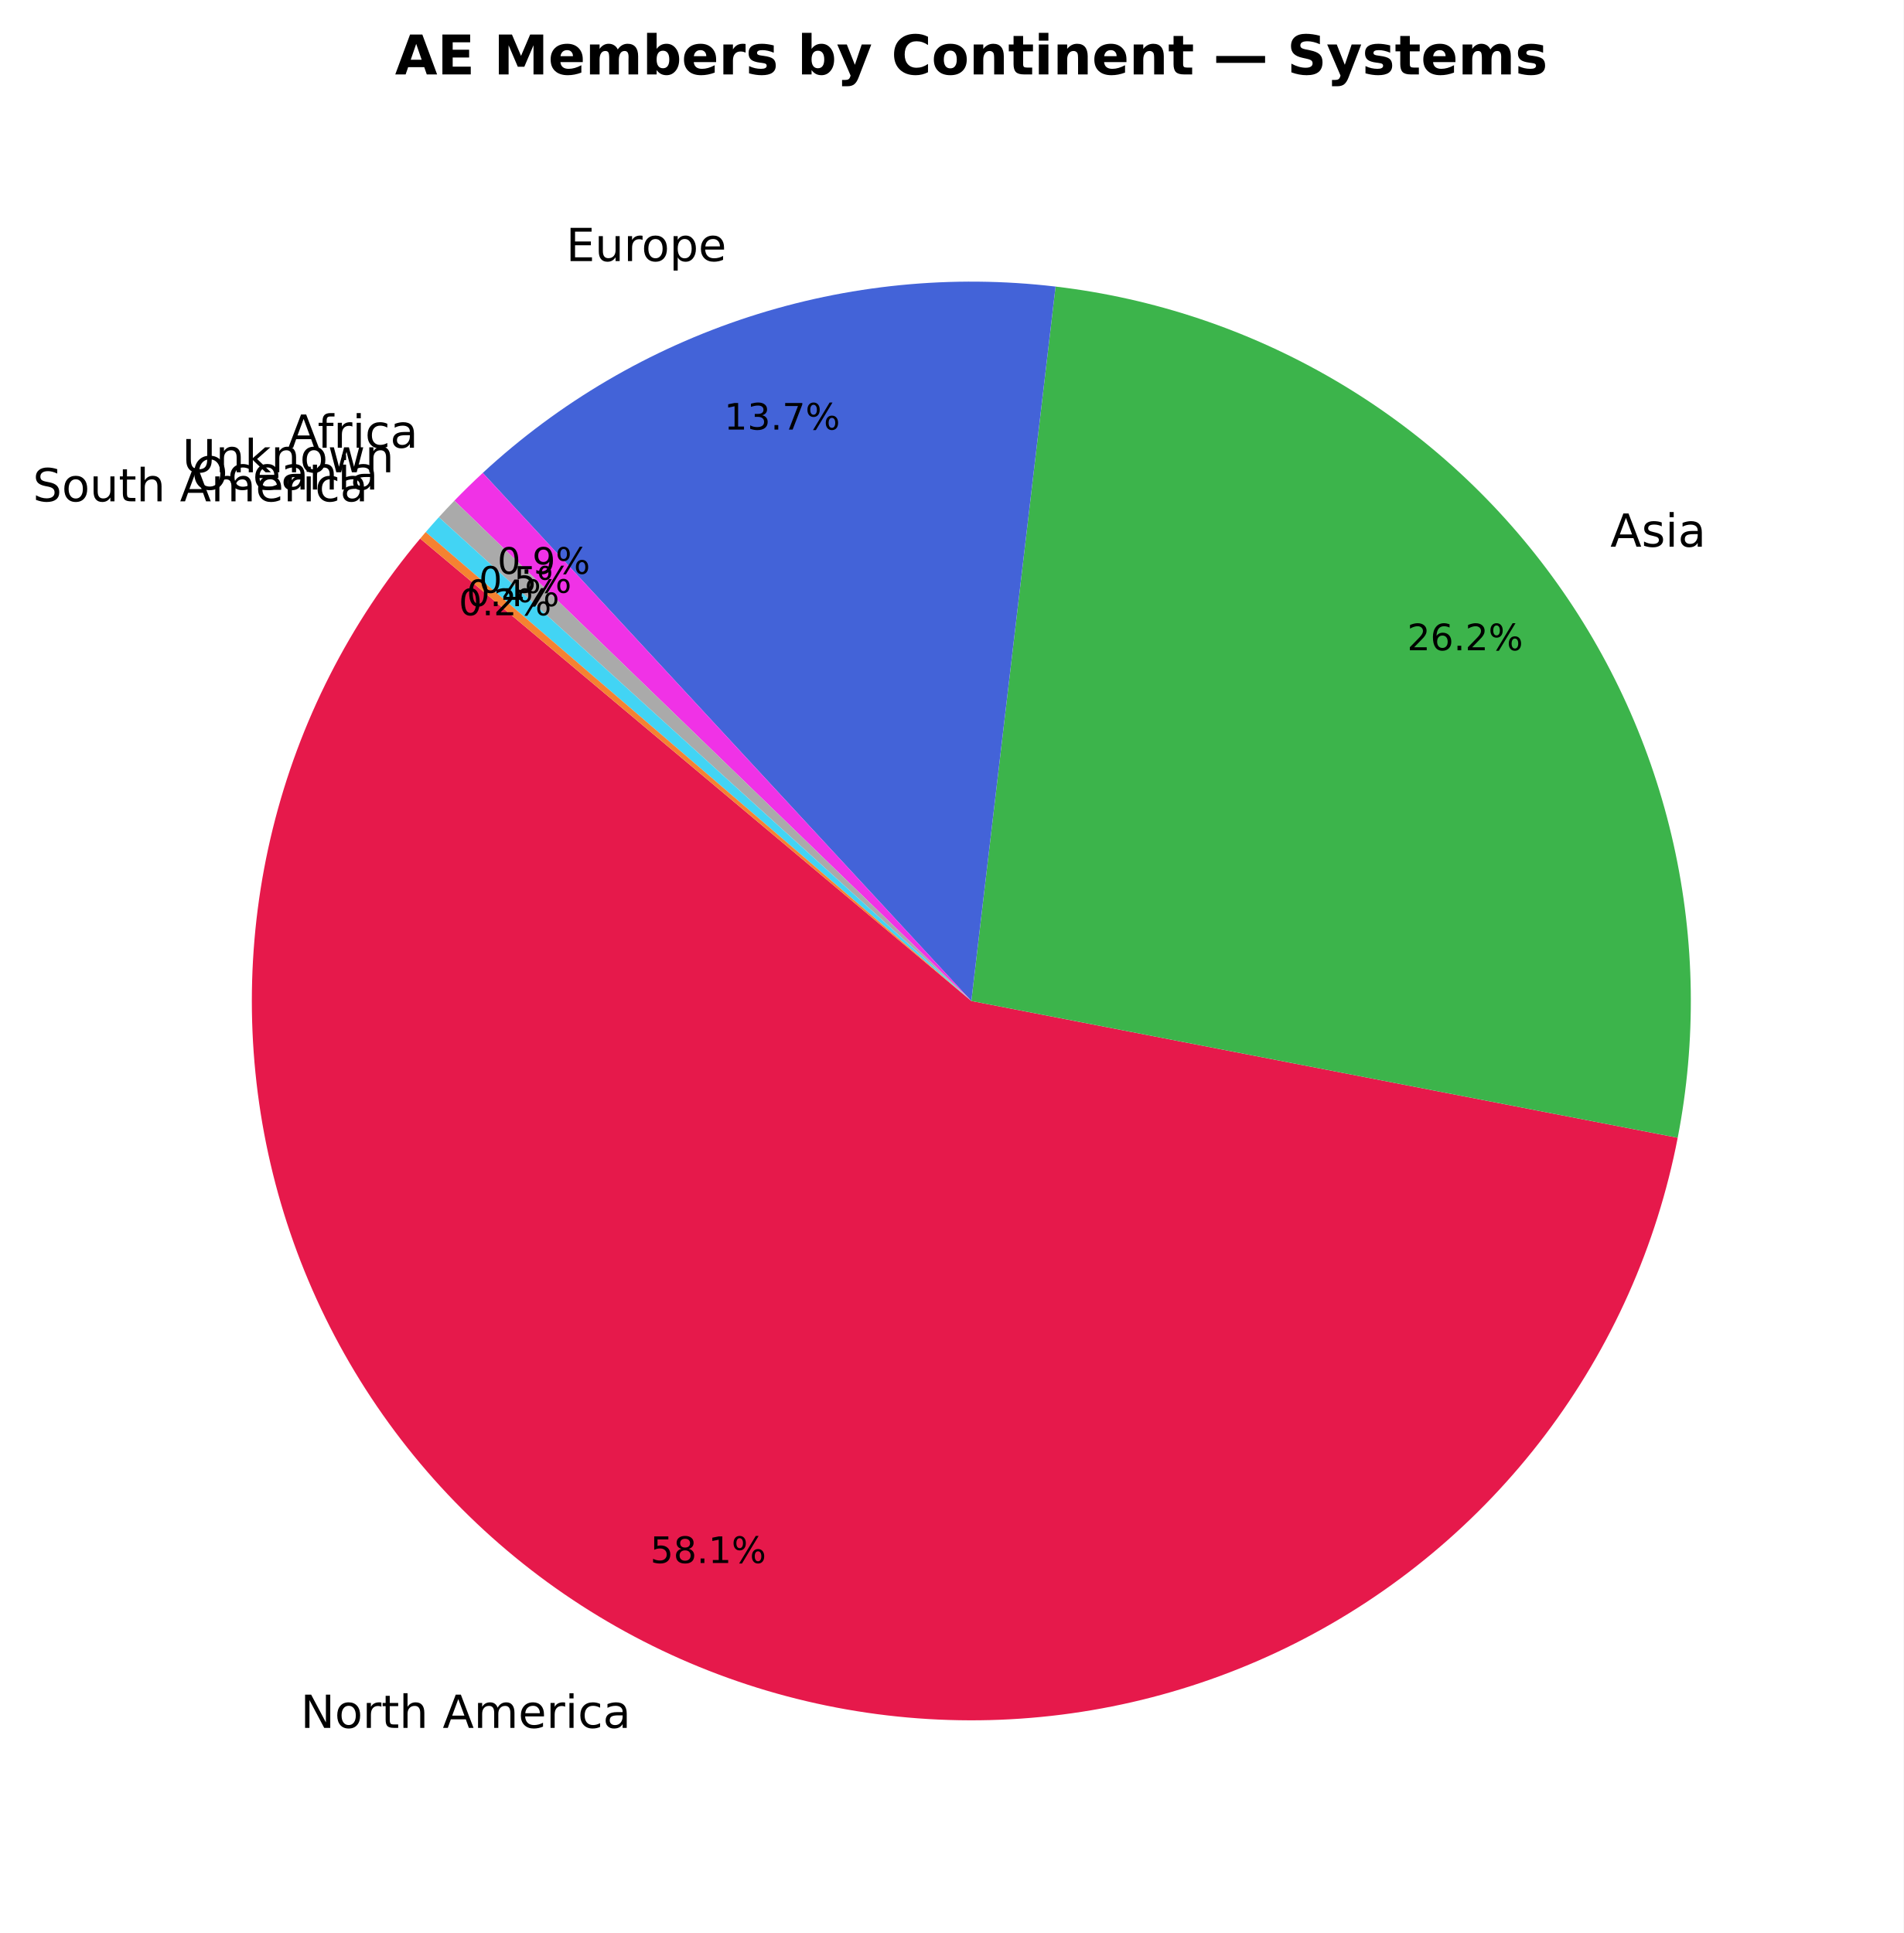
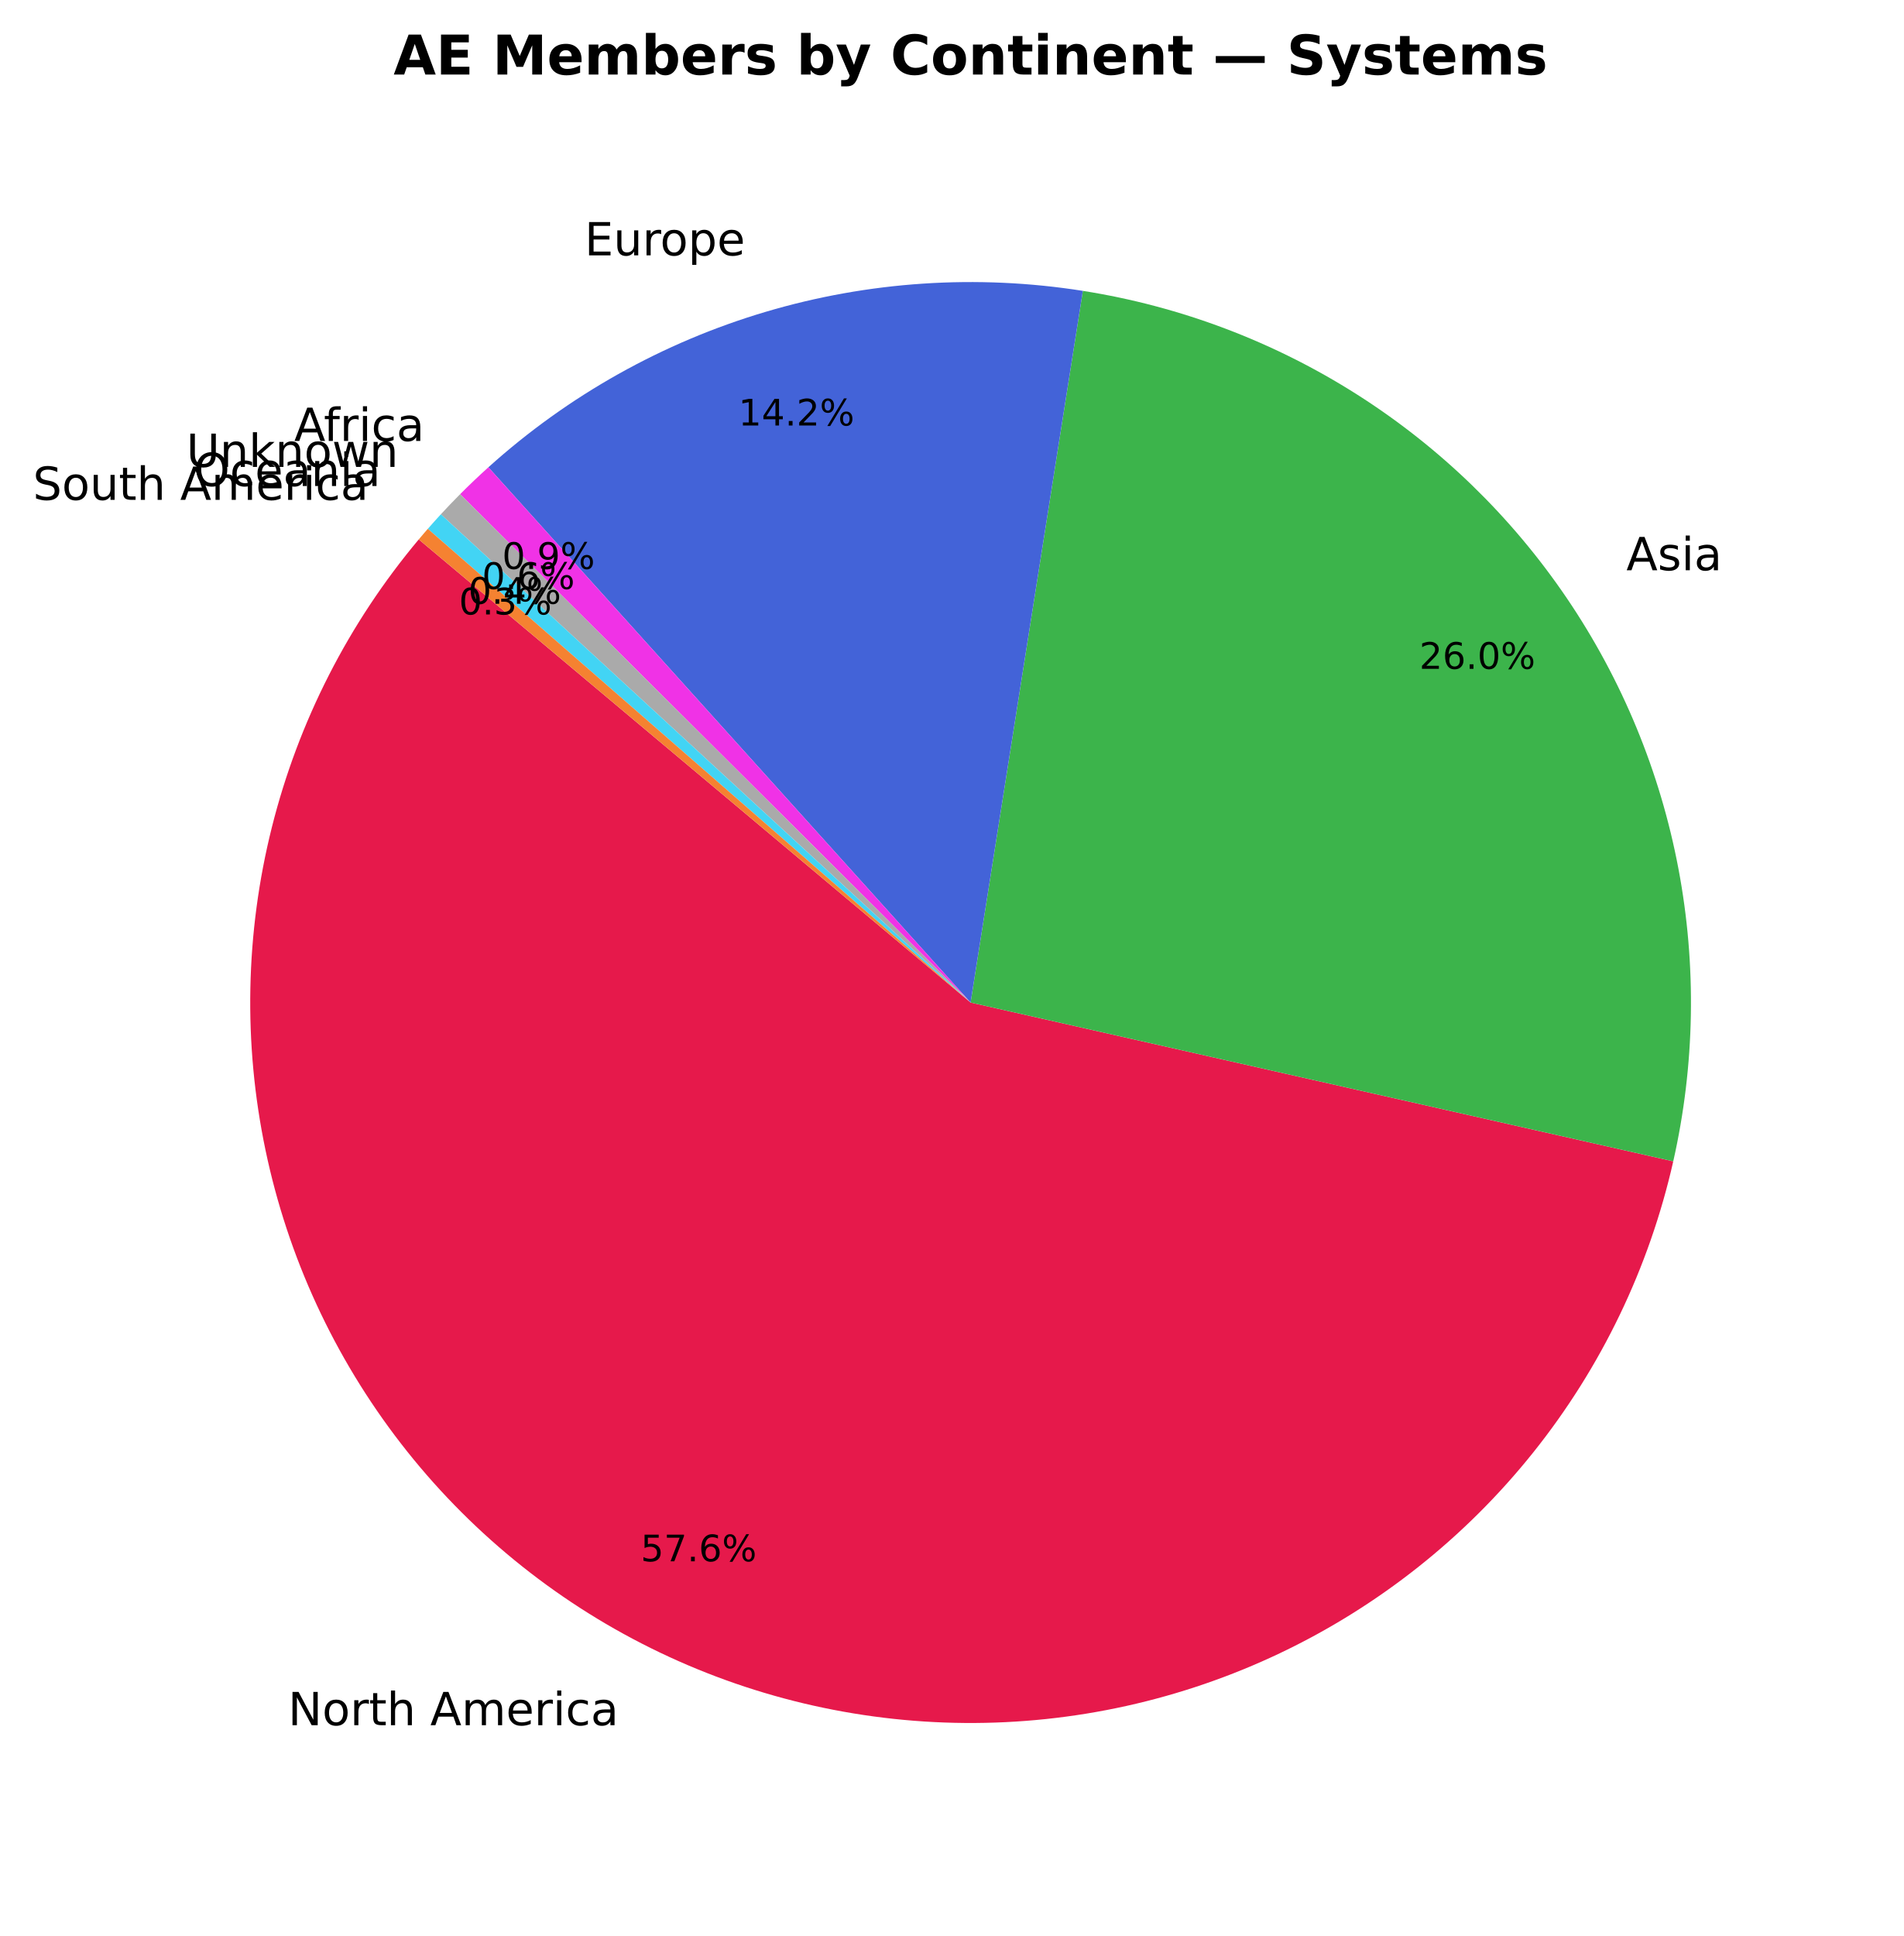
- <svg xmlns="http://www.w3.org/2000/svg" xmlns:xlink="http://www.w3.org/1999/xlink" width="417.298pt" height="423.838pt" viewBox="0 0 417.298 423.838" version="1.1">
+ <svg xmlns="http://www.w3.org/2000/svg" xmlns:xlink="http://www.w3.org/1999/xlink" width="416.875pt" height="423.838pt" viewBox="0 0 416.875 423.838" version="1.1">
  <defs>
    <style type="text/css">*{stroke-linejoin: round; stroke-linecap: butt}</style>
  </defs>
  <g id="figure_1">
    <g id="patch_1">
-       <path d="M 0 423.838  L 417.298 423.838  L 417.298 0  L 0 0  z " style="fill: #ffffff" />
+       <path d="M 0 423.838  L 416.875 423.838  L 416.875 0  L 0 0  z " style="fill: #ffffff" />
    </g>
    <g id="axes_1">
      <g id="patch_2">
-         <path d="M 92.111 118.093  C 76.632 136.54 65.582 158.289 59.809 181.667  C 54.036 205.046 53.693 229.439 58.807 252.971  C 63.92 276.503 74.356 298.554 89.31 317.429  C 104.264 336.303 123.345 351.505 145.083 361.865  C 166.822 372.224 190.647 377.469 214.726 377.196  C 238.806 376.923 262.506 371.139 284.004 360.289  C 305.502 349.439 324.233 333.809 338.755 314.6  C 353.278 295.391 363.21 273.109 367.789 249.467  L 212.938 219.478  z " style="fill: #e6194b" />
+         <path d="M 91.689 118.093  C 76.342 136.382 65.347 157.919 59.534 181.075  C 53.721 204.232 53.241 228.408 58.13 251.777  C 63.019 275.146 73.151 297.103 87.759 315.987  C 102.367 334.871 121.074 350.194 142.465 360.797  C 163.856 371.401 187.378 377.01 211.252 377.201  C 235.126 377.392 258.735 372.16 280.293 361.901  C 301.852 351.641 320.802 336.62 335.71 317.972  C 350.619 299.325 361.101 277.533 366.364 254.245  L 212.515 219.478  z " style="fill: #e6194b" />
      </g>
      <g id="patch_3">
-         <path d="M 367.789 249.467  C 371.913 228.168 371.6 206.246 366.868 185.074  C 362.136 163.902 353.086 143.932 340.286 126.416  C 327.486 108.9 311.209 94.212 292.474 83.272  C 273.74 72.332 252.949 65.375 231.403 62.835  L 212.938 219.478  z " style="fill: #3cb44b" />
+         <path d="M 366.364 254.245  C 371.122 233.19 371.507 211.381 367.497 190.171  C 363.486 168.961 355.163 148.799 343.046 130.935  C 330.928 113.071 315.272 97.884 297.048 86.315  C 278.824 74.747 258.418 67.041 237.095 63.677  L 212.515 219.478  z " style="fill: #3cb44b" />
      </g>
      <g id="patch_4">
-         <path d="M 231.403 62.835  C 208.765 60.166 185.815 62.436 164.138 69.489  C 142.461 76.542 122.569 88.21 105.835 103.689  L 212.938 219.478  z " style="fill: #4363d8" />
+         <path d="M 237.095 63.677  C 213.894 60.017 190.165 61.585 167.646 68.267  C 145.128 74.948 124.384 86.577 106.934 102.3  L 212.515 219.478  z " style="fill: #4363d8" />
      </g>
      <g id="patch_5">
-         <path d="M 105.835 103.689  C 104.769 104.675 103.717 105.675 102.679 106.69  C 101.641 107.705 100.617 108.734 99.607 109.777  L 212.938 219.478  z " style="fill: #f032e6" />
+         <path d="M 106.934 102.3  C 105.876 103.253 104.831 104.22 103.8 105.202  C 102.768 106.183 101.75 107.179 100.745 108.188  L 212.515 219.478  z " style="fill: #f032e6" />
      </g>
      <g id="patch_6">
-         <path d="M 99.607 109.777  C 99.031 110.373 98.458 110.973 97.891 111.578  C 97.323 112.183 96.761 112.793 96.203 113.407  L 212.938 219.478  z " style="fill: #aaaaaa" />
+         <path d="M 100.745 108.188  C 100.028 108.908 99.317 109.636 98.613 110.37  C 97.91 111.105 97.213 111.846 96.524 112.594  L 212.515 219.478  z " style="fill: #aaaaaa" />
      </g>
      <g id="patch_7">
-         <path d="M 96.203 113.407  C 95.715 113.944 95.231 114.485 94.75 115.028  C 94.269 115.572 93.792 116.119 93.319 116.67  L 212.938 219.478  z " style="fill: #42d4f4" />
+         <path d="M 96.524 112.594  C 96.042 113.118 95.563 113.644 95.087 114.175  C 94.612 114.705 94.14 115.238 93.672 115.774  L 212.515 219.478  z " style="fill: #42d4f4" />
      </g>
      <g id="patch_8">
-         <path d="M 93.319 116.67  C 93.117 116.906 92.915 117.142 92.713 117.379  C 92.512 117.616 92.311 117.854 92.111 118.092  L 212.938 219.478  z " style="fill: #f58231" />
+         <path d="M 93.672 115.774  C 93.338 116.157 93.005 116.542 92.675 116.929  C 92.344 117.315 92.015 117.703 91.689 118.093  L 212.515 219.478  z " style="fill: #f58231" />
      </g>
      <g id="matplotlib.axis_1" />
      <g id="matplotlib.axis_2" />
      <g id="text_1">
-         <g transform="translate(65.901 378.8626) scale(0.1 -0.1)">
+         <g transform="translate(63.06331 377.6886) scale(0.1 -0.1)">
          <defs>
            <path id="DejaVuSans-4e" d="M 628 4666  L 1478 4666  L 3547 763  L 3547 4666  L 4159 4666  L 4159 0  L 3309 0  L 1241 3903  L 1241 0  L 628 0  L 628 4666  z " transform="scale(0.015625)" />
            <path id="DejaVuSans-6f" d="M 1959 3097  Q 1497 3097 1228 2736  Q 959 2375 959 1747  Q 959 1119 1226 758  Q 1494 397 1959 397  Q 2419 397 2687 759  Q 2956 1122 2956 1747  Q 2956 2369 2687 2733  Q 2419 3097 1959 3097  z M 1959 3584  Q 2709 3584 3137 3096  Q 3566 2609 3566 1747  Q 3566 888 3137 398  Q 2709 -91 1959 -91  Q 1206 -91 779 398  Q 353 888 353 1747  Q 353 2609 779 3096  Q 1206 3584 1959 3584  z " transform="scale(0.015625)" />
            <path id="DejaVuSans-72" d="M 2631 2963  Q 2534 3019 2420 3045  Q 2306 3072 2169 3072  Q 1681 3072 1420 2755  Q 1159 2438 1159 1844  L 1159 0  L 581 0  L 581 3500  L 1159 3500  L 1159 2956  Q 1341 3275 1631 3429  Q 1922 3584 2338 3584  Q 2397 3584 2469 3576  Q 2541 3569 2628 3553  L 2631 2963  z " transform="scale(0.015625)" />
            <path id="DejaVuSans-74" d="M 1172 4494  L 1172 3500  L 2356 3500  L 2356 3053  L 1172 3053  L 1172 1153  Q 1172 725 1289 603  Q 1406 481 1766 481  L 2356 481  L 2356 0  L 1766 0  Q 1100 0 847 248  Q 594 497 594 1153  L 594 3053  L 172 3053  L 172 3500  L 594 3500  L 594 4494  L 1172 4494  z " transform="scale(0.015625)" />
            <path id="DejaVuSans-68" d="M 3513 2113  L 3513 0  L 2938 0  L 2938 2094  Q 2938 2591 2744 2837  Q 2550 3084 2163 3084  Q 1697 3084 1428 2787  Q 1159 2491 1159 1978  L 1159 0  L 581 0  L 581 4863  L 1159 4863  L 1159 2956  Q 1366 3272 1645 3428  Q 1925 3584 2291 3584  Q 2894 3584 3203 3211  Q 3513 2838 3513 2113  z " transform="scale(0.015625)" />
            <path id="DejaVuSans-20" transform="scale(0.015625)" />
            <path id="DejaVuSans-41" d="M 2188 4044  L 1331 1722  L 3047 1722  L 2188 4044  z M 1831 4666  L 2547 4666  L 4325 0  L 3669 0  L 3244 1197  L 1141 1197  L 716 0  L 50 0  L 1831 4666  z " transform="scale(0.015625)" />
            <path id="DejaVuSans-6d" d="M 3328 2828  Q 3544 3216 3844 3400  Q 4144 3584 4550 3584  Q 5097 3584 5394 3201  Q 5691 2819 5691 2113  L 5691 0  L 5113 0  L 5113 2094  Q 5113 2597 4934 2840  Q 4756 3084 4391 3084  Q 3944 3084 3684 2787  Q 3425 2491 3425 1978  L 3425 0  L 2847 0  L 2847 2094  Q 2847 2600 2669 2842  Q 2491 3084 2119 3084  Q 1678 3084 1418 2786  Q 1159 2488 1159 1978  L 1159 0  L 581 0  L 581 3500  L 1159 3500  L 1159 2956  Q 1356 3278 1631 3431  Q 1906 3584 2284 3584  Q 2666 3584 2933 3390  Q 3200 3197 3328 2828  z " transform="scale(0.015625)" />
            <path id="DejaVuSans-65" d="M 3597 1894  L 3597 1613  L 953 1613  Q 991 1019 1311 708  Q 1631 397 2203 397  Q 2534 397 2845 478  Q 3156 559 3463 722  L 3463 178  Q 3153 47 2828 -22  Q 2503 -91 2169 -91  Q 1331 -91 842 396  Q 353 884 353 1716  Q 353 2575 817 3079  Q 1281 3584 2069 3584  Q 2775 3584 3186 3129  Q 3597 2675 3597 1894  z M 3022 2063  Q 3016 2534 2758 2815  Q 2500 3097 2075 3097  Q 1594 3097 1305 2825  Q 1016 2553 972 2059  L 3022 2063  z " transform="scale(0.015625)" />
            <path id="DejaVuSans-69" d="M 603 3500  L 1178 3500  L 1178 0  L 603 0  L 603 3500  z M 603 4863  L 1178 4863  L 1178 4134  L 603 4134  L 603 4863  z " transform="scale(0.015625)" />
            <path id="DejaVuSans-63" d="M 3122 3366  L 3122 2828  Q 2878 2963 2633 3030  Q 2388 3097 2138 3097  Q 1578 3097 1268 2742  Q 959 2388 959 1747  Q 959 1106 1268 751  Q 1578 397 2138 397  Q 2388 397 2633 464  Q 2878 531 3122 666  L 3122 134  Q 2881 22 2623 -34  Q 2366 -91 2075 -91  Q 1284 -91 818 406  Q 353 903 353 1747  Q 353 2603 823 3093  Q 1294 3584 2113 3584  Q 2378 3584 2631 3529  Q 2884 3475 3122 3366  z " transform="scale(0.015625)" />
            <path id="DejaVuSans-61" d="M 2194 1759  Q 1497 1759 1228 1600  Q 959 1441 959 1056  Q 959 750 1161 570  Q 1363 391 1709 391  Q 2188 391 2477 730  Q 2766 1069 2766 1631  L 2766 1759  L 2194 1759  z M 3341 1997  L 3341 0  L 2766 0  L 2766 531  Q 2569 213 2275 61  Q 1981 -91 1556 -91  Q 1019 -91 701 211  Q 384 513 384 1019  Q 384 1609 779 1909  Q 1175 2209 1959 2209  L 2766 2209  L 2766 2266  Q 2766 2663 2505 2880  Q 2244 3097 1772 3097  Q 1472 3097 1187 3025  Q 903 2953 641 2809  L 641 3341  Q 956 3463 1253 3523  Q 1550 3584 1831 3584  Q 2591 3584 2966 3190  Q 3341 2797 3341 1997  z " transform="scale(0.015625)" />
          </defs>
          <use xlink:href="#DejaVuSans-4e" />
          <use xlink:href="#DejaVuSans-6f" transform="translate(74.80469 0)" />
          <use xlink:href="#DejaVuSans-72" transform="translate(135.9863 0)" />
          <use xlink:href="#DejaVuSans-74" transform="translate(177.0996 0)" />
          <use xlink:href="#DejaVuSans-68" transform="translate(216.3086 0)" />
          <use xlink:href="#DejaVuSans-20" transform="translate(279.6875 0)" />
          <use xlink:href="#DejaVuSans-41" transform="translate(311.4746 0)" />
          <use xlink:href="#DejaVuSans-6d" transform="translate(379.8828 0)" />
          <use xlink:href="#DejaVuSans-65" transform="translate(477.2949 0)" />
          <use xlink:href="#DejaVuSans-72" transform="translate(538.8184 0)" />
          <use xlink:href="#DejaVuSans-69" transform="translate(579.9316 0)" />
          <use xlink:href="#DejaVuSans-63" transform="translate(607.7148 0)" />
          <use xlink:href="#DejaVuSans-61" transform="translate(662.6953 0)" />
        </g>
      </g>
      <g id="text_2">
-         <g transform="translate(142.5546 342.7141) scale(0.08 -0.08)">
+         <g transform="translate(140.2658 341.807) scale(0.08 -0.08)">
          <defs>
            <path id="DejaVuSans-35" d="M 691 4666  L 3169 4666  L 3169 4134  L 1269 4134  L 1269 2991  Q 1406 3038 1543 3061  Q 1681 3084 1819 3084  Q 2600 3084 3056 2656  Q 3513 2228 3513 1497  Q 3513 744 3044 326  Q 2575 -91 1722 -91  Q 1428 -91 1123 -41  Q 819 9 494 109  L 494 744  Q 775 591 1075 516  Q 1375 441 1709 441  Q 2250 441 2565 725  Q 2881 1009 2881 1497  Q 2881 1984 2565 2268  Q 2250 2553 1709 2553  Q 1456 2553 1204 2497  Q 953 2441 691 2322  L 691 4666  z " transform="scale(0.015625)" />
-             <path id="DejaVuSans-38" d="M 2034 2216  Q 1584 2216 1326 1975  Q 1069 1734 1069 1313  Q 1069 891 1326 650  Q 1584 409 2034 409  Q 2484 409 2743 651  Q 3003 894 3003 1313  Q 3003 1734 2745 1975  Q 2488 2216 2034 2216  z M 1403 2484  Q 997 2584 770 2862  Q 544 3141 544 3541  Q 544 4100 942 4425  Q 1341 4750 2034 4750  Q 2731 4750 3128 4425  Q 3525 4100 3525 3541  Q 3525 3141 3298 2862  Q 3072 2584 2669 2484  Q 3125 2378 3379 2068  Q 3634 1759 3634 1313  Q 3634 634 3220 271  Q 2806 -91 2034 -91  Q 1263 -91 848 271  Q 434 634 434 1313  Q 434 1759 690 2068  Q 947 2378 1403 2484  z M 1172 3481  Q 1172 3119 1398 2916  Q 1625 2713 2034 2713  Q 2441 2713 2670 2916  Q 2900 3119 2900 3481  Q 2900 3844 2670 4047  Q 2441 4250 2034 4250  Q 1625 4250 1398 4047  Q 1172 3844 1172 3481  z " transform="scale(0.015625)" />
+             <path id="DejaVuSans-37" d="M 525 4666  L 3525 4666  L 3525 4397  L 1831 0  L 1172 0  L 2766 4134  L 525 4134  L 525 4666  z " transform="scale(0.015625)" />
            <path id="DejaVuSans-2e" d="M 684 794  L 1344 794  L 1344 0  L 684 0  L 684 794  z " transform="scale(0.015625)" />
-             <path id="DejaVuSans-31" d="M 794 531  L 1825 531  L 1825 4091  L 703 3866  L 703 4441  L 1819 4666  L 2450 4666  L 2450 531  L 3481 531  L 3481 0  L 794 0  L 794 531  z " transform="scale(0.015625)" />
+             <path id="DejaVuSans-36" d="M 2113 2584  Q 1688 2584 1439 2293  Q 1191 2003 1191 1497  Q 1191 994 1439 701  Q 1688 409 2113 409  Q 2538 409 2786 701  Q 3034 994 3034 1497  Q 3034 2003 2786 2293  Q 2538 2584 2113 2584  z M 3366 4563  L 3366 3988  Q 3128 4100 2886 4159  Q 2644 4219 2406 4219  Q 1781 4219 1451 3797  Q 1122 3375 1075 2522  Q 1259 2794 1537 2939  Q 1816 3084 2150 3084  Q 2853 3084 3261 2657  Q 3669 2231 3669 1497  Q 3669 778 3244 343  Q 2819 -91 2113 -91  Q 1303 -91 875 529  Q 447 1150 447 2328  Q 447 3434 972 4092  Q 1497 4750 2381 4750  Q 2619 4750 2861 4703  Q 3103 4656 3366 4563  z " transform="scale(0.015625)" />
            <path id="DejaVuSans-25" d="M 4653 2053  Q 4381 2053 4226 1822  Q 4072 1591 4072 1178  Q 4072 772 4226 539  Q 4381 306 4653 306  Q 4919 306 5073 539  Q 5228 772 5228 1178  Q 5228 1588 5073 1820  Q 4919 2053 4653 2053  z M 4653 2450  Q 5147 2450 5437 2106  Q 5728 1763 5728 1178  Q 5728 594 5436 251  Q 5144 -91 4653 -91  Q 4153 -91 3862 251  Q 3572 594 3572 1178  Q 3572 1766 3864 2108  Q 4156 2450 4653 2450  z M 1428 4353  Q 1159 4353 1004 4120  Q 850 3888 850 3481  Q 850 3069 1003 2837  Q 1156 2606 1428 2606  Q 1700 2606 1854 2837  Q 2009 3069 2009 3481  Q 2009 3884 1853 4118  Q 1697 4353 1428 4353  z M 4250 4750  L 4750 4750  L 1831 -91  L 1331 -91  L 4250 4750  z M 1428 4750  Q 1922 4750 2215 4408  Q 2509 4066 2509 3481  Q 2509 2891 2217 2550  Q 1925 2209 1428 2209  Q 931 2209 642 2551  Q 353 2894 353 3481  Q 353 4063 643 4406  Q 934 4750 1428 4750  z " transform="scale(0.015625)" />
          </defs>
          <use xlink:href="#DejaVuSans-35" />
-           <use xlink:href="#DejaVuSans-38" transform="translate(63.62305 0)" />
+           <use xlink:href="#DejaVuSans-37" transform="translate(63.62305 0)" />
          <use xlink:href="#DejaVuSans-2e" transform="translate(127.2461 0)" />
-           <use xlink:href="#DejaVuSans-31" transform="translate(159.0332 0)" />
+           <use xlink:href="#DejaVuSans-36" transform="translate(159.0332 0)" />
          <use xlink:href="#DejaVuSans-25" transform="translate(222.6562 0)" />
        </g>
      </g>
      <g id="text_3">
-         <g transform="translate(353.0208 119.8691) scale(0.1 -0.1)">
+         <g transform="translate(356.099 124.8402) scale(0.1 -0.1)">
          <defs>
            <path id="DejaVuSans-73" d="M 2834 3397  L 2834 2853  Q 2591 2978 2328 3040  Q 2066 3103 1784 3103  Q 1356 3103 1142 2972  Q 928 2841 928 2578  Q 928 2378 1081 2264  Q 1234 2150 1697 2047  L 1894 2003  Q 2506 1872 2764 1633  Q 3022 1394 3022 966  Q 3022 478 2636 193  Q 2250 -91 1575 -91  Q 1294 -91 989 -36  Q 684 19 347 128  L 347 722  Q 666 556 975 473  Q 1284 391 1588 391  Q 1994 391 2212 530  Q 2431 669 2431 922  Q 2431 1156 2273 1281  Q 2116 1406 1581 1522  L 1381 1569  Q 847 1681 609 1914  Q 372 2147 372 2553  Q 372 3047 722 3315  Q 1072 3584 1716 3584  Q 2034 3584 2315 3537  Q 2597 3491 2834 3397  z " transform="scale(0.015625)" />
          </defs>
          <use xlink:href="#DejaVuSans-41" />
          <use xlink:href="#DejaVuSans-73" transform="translate(68.4082 0)" />
          <use xlink:href="#DejaVuSans-69" transform="translate(120.5078 0)" />
          <use xlink:href="#DejaVuSans-61" transform="translate(148.291 0)" />
        </g>
      </g>
      <g id="text_4">
-         <g transform="translate(308.4768 142.5828) scale(0.08 -0.08)">
+         <g transform="translate(310.7594 146.4241) scale(0.08 -0.08)">
          <defs>
            <path id="DejaVuSans-32" d="M 1228 531  L 3431 531  L 3431 0  L 469 0  L 469 531  Q 828 903 1448 1529  Q 2069 2156 2228 2338  Q 2531 2678 2651 2914  Q 2772 3150 2772 3378  Q 2772 3750 2511 3984  Q 2250 4219 1831 4219  Q 1534 4219 1204 4116  Q 875 4013 500 3803  L 500 4441  Q 881 4594 1212 4672  Q 1544 4750 1819 4750  Q 2544 4750 2975 4387  Q 3406 4025 3406 3419  Q 3406 3131 3298 2873  Q 3191 2616 2906 2266  Q 2828 2175 2409 1742  Q 1991 1309 1228 531  z " transform="scale(0.015625)" />
-             <path id="DejaVuSans-36" d="M 2113 2584  Q 1688 2584 1439 2293  Q 1191 2003 1191 1497  Q 1191 994 1439 701  Q 1688 409 2113 409  Q 2538 409 2786 701  Q 3034 994 3034 1497  Q 3034 2003 2786 2293  Q 2538 2584 2113 2584  z M 3366 4563  L 3366 3988  Q 3128 4100 2886 4159  Q 2644 4219 2406 4219  Q 1781 4219 1451 3797  Q 1122 3375 1075 2522  Q 1259 2794 1537 2939  Q 1816 3084 2150 3084  Q 2853 3084 3261 2657  Q 3669 2231 3669 1497  Q 3669 778 3244 343  Q 2819 -91 2113 -91  Q 1303 -91 875 529  Q 447 1150 447 2328  Q 447 3434 972 4092  Q 1497 4750 2381 4750  Q 2619 4750 2861 4703  Q 3103 4656 3366 4563  z " transform="scale(0.015625)" />
+             <path id="DejaVuSans-30" d="M 2034 4250  Q 1547 4250 1301 3770  Q 1056 3291 1056 2328  Q 1056 1369 1301 889  Q 1547 409 2034 409  Q 2525 409 2770 889  Q 3016 1369 3016 2328  Q 3016 3291 2770 3770  Q 2525 4250 2034 4250  z M 2034 4750  Q 2819 4750 3233 4129  Q 3647 3509 3647 2328  Q 3647 1150 3233 529  Q 2819 -91 2034 -91  Q 1250 -91 836 529  Q 422 1150 422 2328  Q 422 3509 836 4129  Q 1250 4750 2034 4750  z " transform="scale(0.015625)" />
          </defs>
          <use xlink:href="#DejaVuSans-32" />
          <use xlink:href="#DejaVuSans-36" transform="translate(63.62305 0)" />
          <use xlink:href="#DejaVuSans-2e" transform="translate(127.2461 0)" />
-           <use xlink:href="#DejaVuSans-32" transform="translate(159.0332 0)" />
+           <use xlink:href="#DejaVuSans-30" transform="translate(159.0332 0)" />
          <use xlink:href="#DejaVuSans-25" transform="translate(222.6562 0)" />
        </g>
      </g>
      <g id="text_5">
-         <g transform="translate(124.0955 57.24959) scale(0.1 -0.1)">
+         <g transform="translate(127.9971 55.90484) scale(0.1 -0.1)">
          <defs>
            <path id="DejaVuSans-45" d="M 628 4666  L 3578 4666  L 3578 4134  L 1259 4134  L 1259 2753  L 3481 2753  L 3481 2222  L 1259 2222  L 1259 531  L 3634 531  L 3634 0  L 628 0  L 628 4666  z " transform="scale(0.015625)" />
            <path id="DejaVuSans-75" d="M 544 1381  L 544 3500  L 1119 3500  L 1119 1403  Q 1119 906 1312 657  Q 1506 409 1894 409  Q 2359 409 2629 706  Q 2900 1003 2900 1516  L 2900 3500  L 3475 3500  L 3475 0  L 2900 0  L 2900 538  Q 2691 219 2414 64  Q 2138 -91 1772 -91  Q 1169 -91 856 284  Q 544 659 544 1381  z M 1991 3584  L 1991 3584  z " transform="scale(0.015625)" />
            <path id="DejaVuSans-70" d="M 1159 525  L 1159 -1331  L 581 -1331  L 581 3500  L 1159 3500  L 1159 2969  Q 1341 3281 1617 3432  Q 1894 3584 2278 3584  Q 2916 3584 3314 3078  Q 3713 2572 3713 1747  Q 3713 922 3314 415  Q 2916 -91 2278 -91  Q 1894 -91 1617 61  Q 1341 213 1159 525  z M 3116 1747  Q 3116 2381 2855 2742  Q 2594 3103 2138 3103  Q 1681 3103 1420 2742  Q 1159 2381 1159 1747  Q 1159 1113 1420 752  Q 1681 391 2138 391  Q 2594 391 2855 752  Q 3116 1113 3116 1747  z " transform="scale(0.015625)" />
          </defs>
          <use xlink:href="#DejaVuSans-45" />
          <use xlink:href="#DejaVuSans-75" transform="translate(63.18359 0)" />
          <use xlink:href="#DejaVuSans-72" transform="translate(126.5625 0)" />
          <use xlink:href="#DejaVuSans-6f" transform="translate(165.4258 0)" />
          <use xlink:href="#DejaVuSans-70" transform="translate(226.6074 0)" />
          <use xlink:href="#DejaVuSans-65" transform="translate(290.084 0)" />
        </g>
      </g>
      <g id="text_6">
-         <g transform="translate(158.7511 94.19497) scale(0.08 -0.08)">
-           <defs>
-             <path id="DejaVuSans-33" d="M 2597 2516  Q 3050 2419 3304 2112  Q 3559 1806 3559 1356  Q 3559 666 3084 287  Q 2609 -91 1734 -91  Q 1441 -91 1130 -33  Q 819 25 488 141  L 488 750  Q 750 597 1062 519  Q 1375 441 1716 441  Q 2309 441 2620 675  Q 2931 909 2931 1356  Q 2931 1769 2642 2001  Q 2353 2234 1838 2234  L 1294 2234  L 1294 2753  L 1863 2753  Q 2328 2753 2575 2939  Q 2822 3125 2822 3475  Q 2822 3834 2567 4026  Q 2313 4219 1838 4219  Q 1578 4219 1281 4162  Q 984 4106 628 3988  L 628 4550  Q 988 4650 1302 4700  Q 1616 4750 1894 4750  Q 2613 4750 3031 4423  Q 3450 4097 3450 3541  Q 3450 3153 3228 2886  Q 3006 2619 2597 2516  z " transform="scale(0.015625)" />
-             <path id="DejaVuSans-37" d="M 525 4666  L 3525 4666  L 3525 4397  L 1831 0  L 1172 0  L 2766 4134  L 525 4134  L 525 4666  z " transform="scale(0.015625)" />
+         <g transform="translate(161.6699 93.15584) scale(0.08 -0.08)">
+           <defs>
+             <path id="DejaVuSans-31" d="M 794 531  L 1825 531  L 1825 4091  L 703 3866  L 703 4441  L 1819 4666  L 2450 4666  L 2450 531  L 3481 531  L 3481 0  L 794 0  L 794 531  z " transform="scale(0.015625)" />
+             <path id="DejaVuSans-34" d="M 2419 4116  L 825 1625  L 2419 1625  L 2419 4116  z M 2253 4666  L 3047 4666  L 3047 1625  L 3713 1625  L 3713 1100  L 3047 1100  L 3047 0  L 2419 0  L 2419 1100  L 313 1100  L 313 1709  L 2253 4666  z " transform="scale(0.015625)" />
          </defs>
          <use xlink:href="#DejaVuSans-31" />
-           <use xlink:href="#DejaVuSans-33" transform="translate(63.62305 0)" />
+           <use xlink:href="#DejaVuSans-34" transform="translate(63.62305 0)" />
          <use xlink:href="#DejaVuSans-2e" transform="translate(127.2461 0)" />
-           <use xlink:href="#DejaVuSans-37" transform="translate(159.0332 0)" />
+           <use xlink:href="#DejaVuSans-32" transform="translate(159.0332 0)" />
          <use xlink:href="#DejaVuSans-25" transform="translate(222.6562 0)" />
        </g>
      </g>
      <g id="text_7">
-         <g transform="translate(63.13917 98.17066) scale(0.1 -0.1)">
+         <g transform="translate(64.41424 96.53347) scale(0.1 -0.1)">
          <defs>
            <path id="DejaVuSans-66" d="M 2375 4863  L 2375 4384  L 1825 4384  Q 1516 4384 1395 4259  Q 1275 4134 1275 3809  L 1275 3500  L 2222 3500  L 2222 3053  L 1275 3053  L 1275 0  L 697 0  L 697 3053  L 147 3053  L 147 3500  L 697 3500  L 697 3744  Q 697 4328 969 4595  Q 1241 4863 1831 4863  L 2375 4863  z " transform="scale(0.015625)" />
          </defs>
          <use xlink:href="#DejaVuSans-41" />
          <use xlink:href="#DejaVuSans-66" transform="translate(64.7832 0)" />
          <use xlink:href="#DejaVuSans-72" transform="translate(99.98828 0)" />
          <use xlink:href="#DejaVuSans-69" transform="translate(141.1016 0)" />
          <use xlink:href="#DejaVuSans-63" transform="translate(168.8848 0)" />
          <use xlink:href="#DejaVuSans-61" transform="translate(223.8652 0)" />
        </g>
      </g>
      <g id="text_8">
-         <g transform="translate(109.056 125.8158) scale(0.08 -0.08)">
-           <defs>
-             <path id="DejaVuSans-30" d="M 2034 4250  Q 1547 4250 1301 3770  Q 1056 3291 1056 2328  Q 1056 1369 1301 889  Q 1547 409 2034 409  Q 2525 409 2770 889  Q 3016 1369 3016 2328  Q 3016 3291 2770 3770  Q 2525 4250 2034 4250  z M 2034 4750  Q 2819 4750 3233 4129  Q 3647 3509 3647 2328  Q 3647 1150 3233 529  Q 2819 -91 2034 -91  Q 1250 -91 836 529  Q 422 1150 422 2328  Q 422 3509 836 4129  Q 1250 4750 2034 4750  z " transform="scale(0.015625)" />
+         <g transform="translate(109.9453 124.5507) scale(0.08 -0.08)">
+           <defs>
            <path id="DejaVuSans-39" d="M 703 97  L 703 672  Q 941 559 1184 500  Q 1428 441 1663 441  Q 2288 441 2617 861  Q 2947 1281 2994 2138  Q 2813 1869 2534 1725  Q 2256 1581 1919 1581  Q 1219 1581 811 2004  Q 403 2428 403 3163  Q 403 3881 828 4315  Q 1253 4750 1959 4750  Q 2769 4750 3195 4129  Q 3622 3509 3622 2328  Q 3622 1225 3098 567  Q 2575 -91 1691 -91  Q 1453 -91 1209 -44  Q 966 3 703 97  z M 1959 2075  Q 2384 2075 2632 2365  Q 2881 2656 2881 3163  Q 2881 3666 2632 3958  Q 2384 4250 1959 4250  Q 1534 4250 1286 3958  Q 1038 3666 1038 3163  Q 1038 2656 1286 2365  Q 1534 2075 1959 2075  z " transform="scale(0.015625)" />
          </defs>
          <use xlink:href="#DejaVuSans-30" />
          <use xlink:href="#DejaVuSans-2e" transform="translate(63.62305 0)" />
          <use xlink:href="#DejaVuSans-39" transform="translate(95.41016 0)" />
          <use xlink:href="#DejaVuSans-25" transform="translate(159.0332 0)" />
        </g>
      </g>
      <g id="text_9">
-         <g transform="translate(39.96737 103.548) scale(0.1 -0.1)">
+         <g transform="translate(40.80436 102.2191) scale(0.1 -0.1)">
          <defs>
            <path id="DejaVuSans-55" d="M 556 4666  L 1191 4666  L 1191 1831  Q 1191 1081 1462 751  Q 1734 422 2344 422  Q 2950 422 3222 751  Q 3494 1081 3494 1831  L 3494 4666  L 4128 4666  L 4128 1753  Q 4128 841 3676 375  Q 3225 -91 2344 -91  Q 1459 -91 1007 375  Q 556 841 556 1753  L 556 4666  z " transform="scale(0.015625)" />
            <path id="DejaVuSans-6e" d="M 3513 2113  L 3513 0  L 2938 0  L 2938 2094  Q 2938 2591 2744 2837  Q 2550 3084 2163 3084  Q 1697 3084 1428 2787  Q 1159 2491 1159 1978  L 1159 0  L 581 0  L 581 3500  L 1159 3500  L 1159 2956  Q 1366 3272 1645 3428  Q 1925 3584 2291 3584  Q 2894 3584 3203 3211  Q 3513 2838 3513 2113  z " transform="scale(0.015625)" />
            <path id="DejaVuSans-6b" d="M 581 4863  L 1159 4863  L 1159 1991  L 2875 3500  L 3609 3500  L 1753 1863  L 3688 0  L 2938 0  L 1159 1709  L 1159 0  L 581 0  L 581 4863  z " transform="scale(0.015625)" />
            <path id="DejaVuSans-77" d="M 269 3500  L 844 3500  L 1563 769  L 2278 3500  L 2956 3500  L 3675 769  L 4391 3500  L 4966 3500  L 4050 0  L 3372 0  L 2619 2869  L 1863 0  L 1184 0  L 269 3500  z " transform="scale(0.015625)" />
          </defs>
          <use xlink:href="#DejaVuSans-55" />
          <use xlink:href="#DejaVuSans-6e" transform="translate(73.19336 0)" />
          <use xlink:href="#DejaVuSans-6b" transform="translate(136.5723 0)" />
          <use xlink:href="#DejaVuSans-6e" transform="translate(194.4824 0)" />
          <use xlink:href="#DejaVuSans-6f" transform="translate(257.8613 0)" />
          <use xlink:href="#DejaVuSans-77" transform="translate(319.043 0)" />
          <use xlink:href="#DejaVuSans-6e" transform="translate(400.8301 0)" />
        </g>
      </g>
      <g id="text_10">
-         <g transform="translate(104.986 129.971) scale(0.08 -0.08)">
-           <use xlink:href="#DejaVuSans-30" />
-           <use xlink:href="#DejaVuSans-2e" transform="translate(63.62305 0)" />
-           <use xlink:href="#DejaVuSans-35" transform="translate(95.41016 0)" />
+         <g transform="translate(105.5367 128.9441) scale(0.08 -0.08)">
+           <use xlink:href="#DejaVuSans-30" />
+           <use xlink:href="#DejaVuSans-2e" transform="translate(63.62305 0)" />
+           <use xlink:href="#DejaVuSans-36" transform="translate(95.41016 0)" />
          <use xlink:href="#DejaVuSans-25" transform="translate(159.0332 0)" />
        </g>
      </g>
      <g id="text_11">
-         <g transform="translate(42.03572 107.3429) scale(0.1 -0.1)">
+         <g transform="translate(42.44927 106.4036) scale(0.1 -0.1)">
          <defs>
            <path id="DejaVuSans-4f" d="M 2522 4238  Q 1834 4238 1429 3725  Q 1025 3213 1025 2328  Q 1025 1447 1429 934  Q 1834 422 2522 422  Q 3209 422 3611 934  Q 4013 1447 4013 2328  Q 4013 3213 3611 3725  Q 3209 4238 2522 4238  z M 2522 4750  Q 3503 4750 4090 4092  Q 4678 3434 4678 2328  Q 4678 1225 4090 567  Q 3503 -91 2522 -91  Q 1538 -91 948 565  Q 359 1222 359 2328  Q 359 3434 948 4092  Q 1538 4750 2522 4750  z " transform="scale(0.015625)" />
          </defs>
          <use xlink:href="#DejaVuSans-4f" />
          <use xlink:href="#DejaVuSans-63" transform="translate(78.71094 0)" />
          <use xlink:href="#DejaVuSans-65" transform="translate(133.6914 0)" />
          <use xlink:href="#DejaVuSans-61" transform="translate(195.2148 0)" />
          <use xlink:href="#DejaVuSans-6e" transform="translate(256.4941 0)" />
          <use xlink:href="#DejaVuSans-69" transform="translate(319.873 0)" />
          <use xlink:href="#DejaVuSans-61" transform="translate(347.6562 0)" />
        </g>
      </g>
      <g id="text_12">
-         <g transform="translate(102.3162 132.9034) scale(0.08 -0.08)">
-           <defs>
-             <path id="DejaVuSans-34" d="M 2419 4116  L 825 1625  L 2419 1625  L 2419 4116  z M 2253 4666  L 3047 4666  L 3047 1625  L 3713 1625  L 3713 1100  L 3047 1100  L 3047 0  L 2419 0  L 2419 1100  L 313 1100  L 313 1709  L 2253 4666  z " transform="scale(0.015625)" />
-           </defs>
+         <g transform="translate(102.5397 132.1776) scale(0.08 -0.08)">
          <use xlink:href="#DejaVuSans-30" />
          <use xlink:href="#DejaVuSans-2e" transform="translate(63.62305 0)" />
          <use xlink:href="#DejaVuSans-34" transform="translate(95.41016 0)" />
          <use xlink:href="#DejaVuSans-25" transform="translate(159.0332 0)" />
        </g>
      </g>
      <g id="text_13">
-         <g transform="translate(7.2 109.9289) scale(0.1 -0.1)">
+         <g transform="translate(7.2 109.4332) scale(0.1 -0.1)">
          <defs>
            <path id="DejaVuSans-53" d="M 3425 4513  L 3425 3897  Q 3066 4069 2747 4153  Q 2428 4238 2131 4238  Q 1616 4238 1336 4038  Q 1056 3838 1056 3469  Q 1056 3159 1242 3001  Q 1428 2844 1947 2747  L 2328 2669  Q 3034 2534 3370 2195  Q 3706 1856 3706 1288  Q 3706 609 3251 259  Q 2797 -91 1919 -91  Q 1588 -91 1214 -16  Q 841 59 441 206  L 441 856  Q 825 641 1194 531  Q 1563 422 1919 422  Q 2459 422 2753 634  Q 3047 847 3047 1241  Q 3047 1584 2836 1778  Q 2625 1972 2144 2069  L 1759 2144  Q 1053 2284 737 2584  Q 422 2884 422 3419  Q 422 4038 858 4394  Q 1294 4750 2059 4750  Q 2388 4750 2728 4690  Q 3069 4631 3425 4513  z " transform="scale(0.015625)" />
          </defs>
          <use xlink:href="#DejaVuSans-53" />
          <use xlink:href="#DejaVuSans-6f" transform="translate(63.47656 0)" />
          <use xlink:href="#DejaVuSans-75" transform="translate(124.6582 0)" />
          <use xlink:href="#DejaVuSans-74" transform="translate(188.0371 0)" />
          <use xlink:href="#DejaVuSans-68" transform="translate(227.2461 0)" />
          <use xlink:href="#DejaVuSans-20" transform="translate(290.625 0)" />
          <use xlink:href="#DejaVuSans-41" transform="translate(322.4121 0)" />
          <use xlink:href="#DejaVuSans-6d" transform="translate(390.8203 0)" />
          <use xlink:href="#DejaVuSans-65" transform="translate(488.2324 0)" />
          <use xlink:href="#DejaVuSans-72" transform="translate(549.7559 0)" />
          <use xlink:href="#DejaVuSans-69" transform="translate(590.8691 0)" />
          <use xlink:href="#DejaVuSans-63" transform="translate(618.6523 0)" />
          <use xlink:href="#DejaVuSans-61" transform="translate(673.6328 0)" />
        </g>
      </g>
      <g id="text_14">
-         <g transform="translate(100.5849 134.9017) scale(0.08 -0.08)">
-           <use xlink:href="#DejaVuSans-30" />
-           <use xlink:href="#DejaVuSans-2e" transform="translate(63.62305 0)" />
-           <use xlink:href="#DejaVuSans-32" transform="translate(95.41016 0)" />
+         <g transform="translate(100.4889 134.5187) scale(0.08 -0.08)">
+           <defs>
+             <path id="DejaVuSans-33" d="M 2597 2516  Q 3050 2419 3304 2112  Q 3559 1806 3559 1356  Q 3559 666 3084 287  Q 2609 -91 1734 -91  Q 1441 -91 1130 -33  Q 819 25 488 141  L 488 750  Q 750 597 1062 519  Q 1375 441 1716 441  Q 2309 441 2620 675  Q 2931 909 2931 1356  Q 2931 1769 2642 2001  Q 2353 2234 1838 2234  L 1294 2234  L 1294 2753  L 1863 2753  Q 2328 2753 2575 2939  Q 2822 3125 2822 3475  Q 2822 3834 2567 4026  Q 2313 4219 1838 4219  Q 1578 4219 1281 4162  Q 984 4106 628 3988  L 628 4550  Q 988 4650 1302 4700  Q 1616 4750 1894 4750  Q 2613 4750 3031 4423  Q 3450 4097 3450 3541  Q 3450 3153 3228 2886  Q 3006 2619 2597 2516  z " transform="scale(0.015625)" />
+           </defs>
+           <use xlink:href="#DejaVuSans-30" />
+           <use xlink:href="#DejaVuSans-2e" transform="translate(63.62305 0)" />
+           <use xlink:href="#DejaVuSans-33" transform="translate(95.41016 0)" />
          <use xlink:href="#DejaVuSans-25" transform="translate(159.0332 0)" />
        </g>
      </g>
      <g id="text_15">
-         <g transform="translate(86.59374 16.31812) scale(0.12 -0.12)">
+         <g transform="translate(86.17113 16.31812) scale(0.12 -0.12)">
          <defs>
            <path id="DejaVuSans-Bold-41" d="M 3419 850  L 1538 850  L 1241 0  L 31 0  L 1759 4666  L 3194 4666  L 4922 0  L 3713 0  L 3419 850  z M 1838 1716  L 3116 1716  L 2478 3572  L 1838 1716  z " transform="scale(0.015625)" />
            <path id="DejaVuSans-Bold-45" d="M 588 4666  L 3834 4666  L 3834 3756  L 1791 3756  L 1791 2888  L 3713 2888  L 3713 1978  L 1791 1978  L 1791 909  L 3903 909  L 3903 0  L 588 0  L 588 4666  z " transform="scale(0.015625)" />
            <path id="DejaVuSans-Bold-20" transform="scale(0.015625)" />
            <path id="DejaVuSans-Bold-4d" d="M 588 4666  L 2119 4666  L 3181 2169  L 4250 4666  L 5778 4666  L 5778 0  L 4641 0  L 4641 3413  L 3566 897  L 2803 897  L 1728 3413  L 1728 0  L 588 0  L 588 4666  z " transform="scale(0.015625)" />
            <path id="DejaVuSans-Bold-65" d="M 4031 1759  L 4031 1441  L 1416 1441  Q 1456 1047 1700 850  Q 1944 653 2381 653  Q 2734 653 3104 758  Q 3475 863 3866 1075  L 3866 213  Q 3469 63 3072 -14  Q 2675 -91 2278 -91  Q 1328 -91 801 392  Q 275 875 275 1747  Q 275 2603 792 3093  Q 1309 3584 2216 3584  Q 3041 3584 3536 3087  Q 4031 2591 4031 1759  z M 2881 2131  Q 2881 2450 2695 2645  Q 2509 2841 2209 2841  Q 1884 2841 1681 2658  Q 1478 2475 1428 2131  L 2881 2131  z " transform="scale(0.015625)" />
            <path id="DejaVuSans-Bold-6d" d="M 3781 2919  Q 3994 3244 4286 3414  Q 4578 3584 4928 3584  Q 5531 3584 5847 3212  Q 6163 2841 6163 2131  L 6163 0  L 5038 0  L 5038 1825  Q 5041 1866 5042 1909  Q 5044 1953 5044 2034  Q 5044 2406 4934 2573  Q 4825 2741 4581 2741  Q 4263 2741 4089 2478  Q 3916 2216 3909 1719  L 3909 0  L 2784 0  L 2784 1825  Q 2784 2406 2684 2573  Q 2584 2741 2328 2741  Q 2006 2741 1831 2477  Q 1656 2213 1656 1722  L 1656 0  L 531 0  L 531 3500  L 1656 3500  L 1656 2988  Q 1863 3284 2130 3434  Q 2397 3584 2719 3584  Q 3081 3584 3359 3409  Q 3638 3234 3781 2919  z " transform="scale(0.015625)" />
            <path id="DejaVuSans-Bold-62" d="M 2400 722  Q 2759 722 2948 984  Q 3138 1247 3138 1747  Q 3138 2247 2948 2509  Q 2759 2772 2400 2772  Q 2041 2772 1848 2508  Q 1656 2244 1656 1747  Q 1656 1250 1848 986  Q 2041 722 2400 722  z M 1656 2988  Q 1888 3294 2169 3439  Q 2450 3584 2816 3584  Q 3463 3584 3878 3070  Q 4294 2556 4294 1747  Q 4294 938 3878 423  Q 3463 -91 2816 -91  Q 2450 -91 2169 54  Q 1888 200 1656 506  L 1656 0  L 538 0  L 538 4863  L 1656 4863  L 1656 2988  z " transform="scale(0.015625)" />
            <path id="DejaVuSans-Bold-72" d="M 3138 2547  Q 2991 2616 2845 2648  Q 2700 2681 2553 2681  Q 2122 2681 1889 2404  Q 1656 2128 1656 1613  L 1656 0  L 538 0  L 538 3500  L 1656 3500  L 1656 2925  Q 1872 3269 2151 3426  Q 2431 3584 2822 3584  Q 2878 3584 2943 3579  Q 3009 3575 3134 3559  L 3138 2547  z " transform="scale(0.015625)" />
            <path id="DejaVuSans-Bold-73" d="M 3272 3391  L 3272 2541  Q 2913 2691 2578 2766  Q 2244 2841 1947 2841  Q 1628 2841 1473 2761  Q 1319 2681 1319 2516  Q 1319 2381 1436 2309  Q 1553 2238 1856 2203  L 2053 2175  Q 2913 2066 3209 1816  Q 3506 1566 3506 1031  Q 3506 472 3093 190  Q 2681 -91 1863 -91  Q 1516 -91 1145 -36  Q 775 19 384 128  L 384 978  Q 719 816 1070 734  Q 1422 653 1784 653  Q 2113 653 2278 743  Q 2444 834 2444 1013  Q 2444 1163 2330 1236  Q 2216 1309 1875 1350  L 1678 1375  Q 931 1469 631 1722  Q 331 1975 331 2491  Q 331 3047 712 3315  Q 1094 3584 1881 3584  Q 2191 3584 2531 3537  Q 2872 3491 3272 3391  z " transform="scale(0.015625)" />
            <path id="DejaVuSans-Bold-79" d="M 78 3500  L 1197 3500  L 2138 1125  L 2938 3500  L 4056 3500  L 2584 -331  Q 2363 -916 2067 -1148  Q 1772 -1381 1288 -1381  L 641 -1381  L 641 -647  L 991 -647  Q 1275 -647 1404 -556  Q 1534 -466 1606 -231  L 1638 -134  L 78 3500  z " transform="scale(0.015625)" />
            <path id="DejaVuSans-Bold-43" d="M 4288 256  Q 3956 84 3597 -3  Q 3238 -91 2847 -91  Q 1681 -91 1000 561  Q 319 1213 319 2328  Q 319 3447 1000 4098  Q 1681 4750 2847 4750  Q 3238 4750 3597 4662  Q 3956 4575 4288 4403  L 4288 3438  Q 3953 3666 3628 3772  Q 3303 3878 2944 3878  Q 2300 3878 1931 3465  Q 1563 3053 1563 2328  Q 1563 1606 1931 1193  Q 2300 781 2944 781  Q 3303 781 3628 887  Q 3953 994 4288 1222  L 4288 256  z " transform="scale(0.015625)" />
            <path id="DejaVuSans-Bold-6f" d="M 2203 2784  Q 1831 2784 1636 2517  Q 1441 2250 1441 1747  Q 1441 1244 1636 976  Q 1831 709 2203 709  Q 2569 709 2762 976  Q 2956 1244 2956 1747  Q 2956 2250 2762 2517  Q 2569 2784 2203 2784  z M 2203 3584  Q 3106 3584 3614 3096  Q 4122 2609 4122 1747  Q 4122 884 3614 396  Q 3106 -91 2203 -91  Q 1297 -91 786 396  Q 275 884 275 1747  Q 275 2609 786 3096  Q 1297 3584 2203 3584  z " transform="scale(0.015625)" />
            <path id="DejaVuSans-Bold-6e" d="M 4056 2131  L 4056 0  L 2931 0  L 2931 347  L 2931 1631  Q 2931 2084 2911 2256  Q 2891 2428 2841 2509  Q 2775 2619 2662 2680  Q 2550 2741 2406 2741  Q 2056 2741 1856 2470  Q 1656 2200 1656 1722  L 1656 0  L 538 0  L 538 3500  L 1656 3500  L 1656 2988  Q 1909 3294 2193 3439  Q 2478 3584 2822 3584  Q 3428 3584 3742 3212  Q 4056 2841 4056 2131  z " transform="scale(0.015625)" />
            <path id="DejaVuSans-Bold-74" d="M 1759 4494  L 1759 3500  L 2913 3500  L 2913 2700  L 1759 2700  L 1759 1216  Q 1759 972 1856 886  Q 1953 800 2241 800  L 2816 800  L 2816 0  L 1856 0  Q 1194 0 917 276  Q 641 553 641 1216  L 641 2700  L 84 2700  L 84 3500  L 641 3500  L 641 4494  L 1759 4494  z " transform="scale(0.015625)" />
            <path id="DejaVuSans-Bold-69" d="M 538 3500  L 1656 3500  L 1656 0  L 538 0  L 538 3500  z M 538 4863  L 1656 4863  L 1656 3950  L 538 3950  L 538 4863  z " transform="scale(0.015625)" />
            <path id="DejaVuSans-Bold-2014" d="M 344 2156  L 6056 2156  L 6056 1350  L 344 1350  L 344 2156  z " transform="scale(0.015625)" />
            <path id="DejaVuSans-Bold-53" d="M 3834 4519  L 3834 3531  Q 3450 3703 3084 3790  Q 2719 3878 2394 3878  Q 1963 3878 1756 3759  Q 1550 3641 1550 3391  Q 1550 3203 1689 3098  Q 1828 2994 2194 2919  L 2706 2816  Q 3484 2659 3812 2340  Q 4141 2022 4141 1434  Q 4141 663 3683 286  Q 3225 -91 2284 -91  Q 1841 -91 1394 -6  Q 947 78 500 244  L 500 1259  Q 947 1022 1364 901  Q 1781 781 2169 781  Q 2563 781 2772 912  Q 2981 1044 2981 1288  Q 2981 1506 2839 1625  Q 2697 1744 2272 1838  L 1806 1941  Q 1106 2091 782 2419  Q 459 2747 459 3303  Q 459 4000 909 4375  Q 1359 4750 2203 4750  Q 2588 4750 2994 4692  Q 3400 4634 3834 4519  z " transform="scale(0.015625)" />
          </defs>
          <use xlink:href="#DejaVuSans-Bold-41" />
          <use xlink:href="#DejaVuSans-Bold-45" transform="translate(77.39258 0)" />
          <use xlink:href="#DejaVuSans-Bold-20" transform="translate(145.7031 0)" />
          <use xlink:href="#DejaVuSans-Bold-4d" transform="translate(180.5176 0)" />
          <use xlink:href="#DejaVuSans-Bold-65" transform="translate(280.0293 0)" />
          <use xlink:href="#DejaVuSans-Bold-6d" transform="translate(347.8516 0)" />
          <use xlink:href="#DejaVuSans-Bold-62" transform="translate(452.0508 0)" />
          <use xlink:href="#DejaVuSans-Bold-65" transform="translate(523.6328 0)" />
          <use xlink:href="#DejaVuSans-Bold-72" transform="translate(591.4551 0)" />
          <use xlink:href="#DejaVuSans-Bold-73" transform="translate(640.7715 0)" />
          <use xlink:href="#DejaVuSans-Bold-20" transform="translate(700.293 0)" />
          <use xlink:href="#DejaVuSans-Bold-62" transform="translate(735.1074 0)" />
          <use xlink:href="#DejaVuSans-Bold-79" transform="translate(806.6895 0)" />
          <use xlink:href="#DejaVuSans-Bold-20" transform="translate(871.875 0)" />
          <use xlink:href="#DejaVuSans-Bold-43" transform="translate(906.6895 0)" />
          <use xlink:href="#DejaVuSans-Bold-6f" transform="translate(980.0781 0)" />
          <use xlink:href="#DejaVuSans-Bold-6e" transform="translate(1048.779 0)" />
          <use xlink:href="#DejaVuSans-Bold-74" transform="translate(1119.971 0)" />
          <use xlink:href="#DejaVuSans-Bold-69" transform="translate(1167.773 0)" />
          <use xlink:href="#DejaVuSans-Bold-6e" transform="translate(1202.051 0)" />
          <use xlink:href="#DejaVuSans-Bold-65" transform="translate(1273.242 0)" />
          <use xlink:href="#DejaVuSans-Bold-6e" transform="translate(1341.064 0)" />
          <use xlink:href="#DejaVuSans-Bold-74" transform="translate(1412.256 0)" />
          <use xlink:href="#DejaVuSans-Bold-20" transform="translate(1460.059 0)" />
          <use xlink:href="#DejaVuSans-Bold-2014" transform="translate(1494.873 0)" />
          <use xlink:href="#DejaVuSans-Bold-20" transform="translate(1594.873 0)" />
          <use xlink:href="#DejaVuSans-Bold-53" transform="translate(1629.688 0)" />
          <use xlink:href="#DejaVuSans-Bold-79" transform="translate(1701.709 0)" />
          <use xlink:href="#DejaVuSans-Bold-73" transform="translate(1766.895 0)" />
          <use xlink:href="#DejaVuSans-Bold-74" transform="translate(1826.416 0)" />
          <use xlink:href="#DejaVuSans-Bold-65" transform="translate(1874.219 0)" />
          <use xlink:href="#DejaVuSans-Bold-6d" transform="translate(1942.041 0)" />
          <use xlink:href="#DejaVuSans-Bold-73" transform="translate(2046.24 0)" />
        </g>
      </g>
    </g>
  </g>
</svg>
